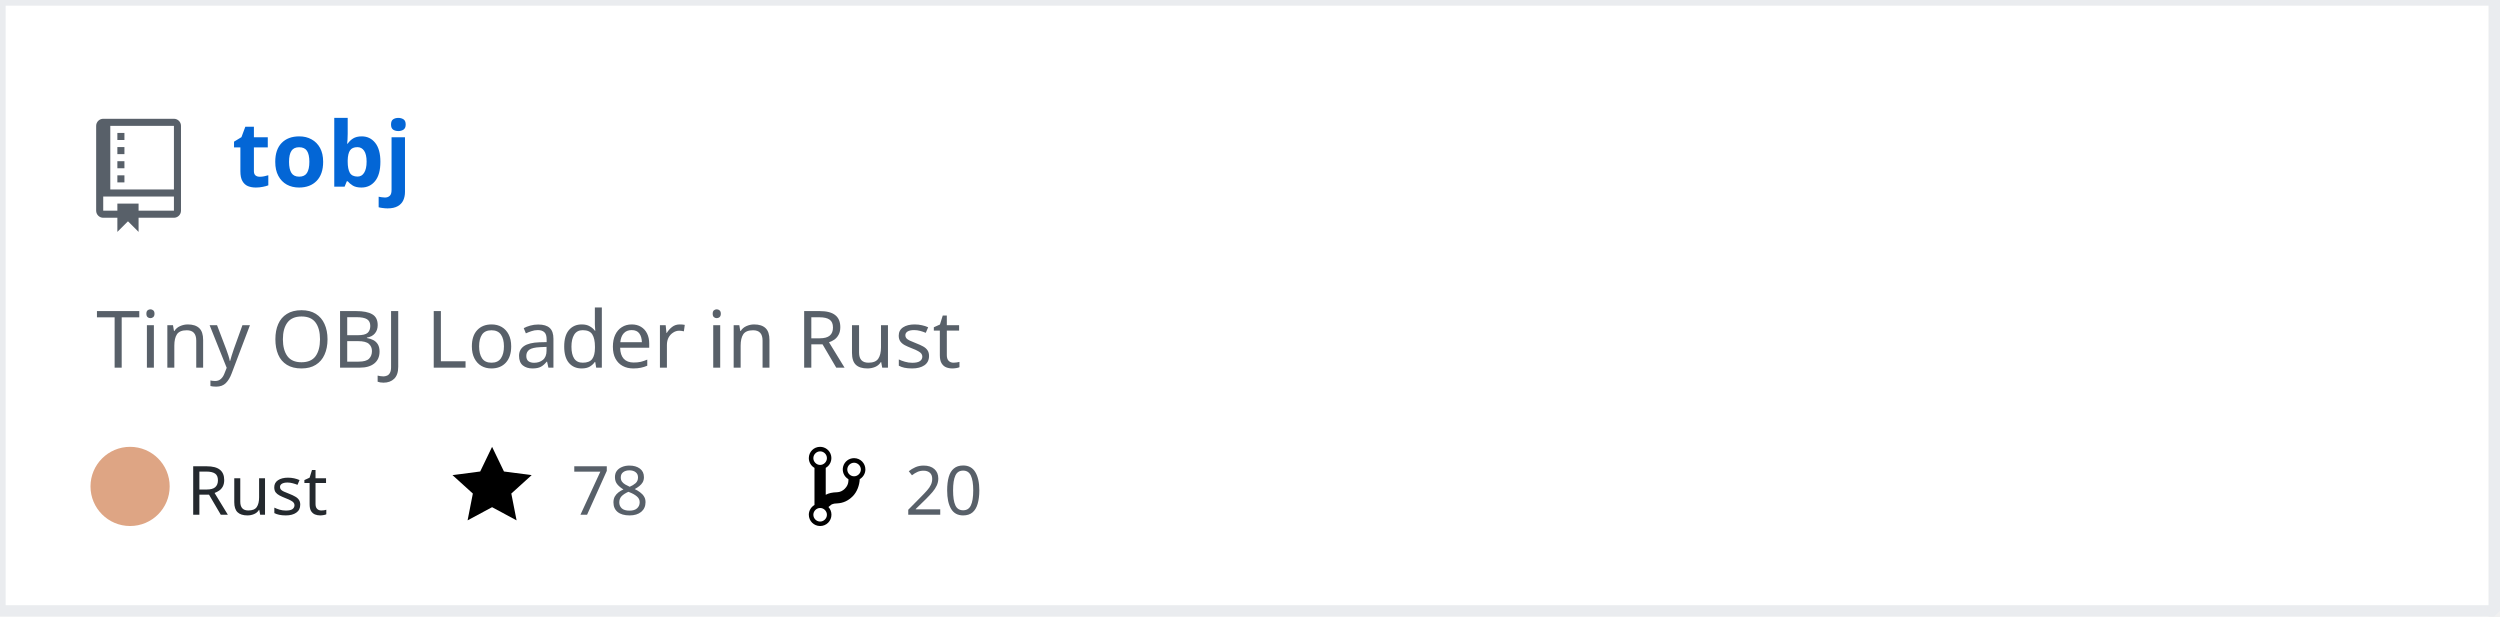
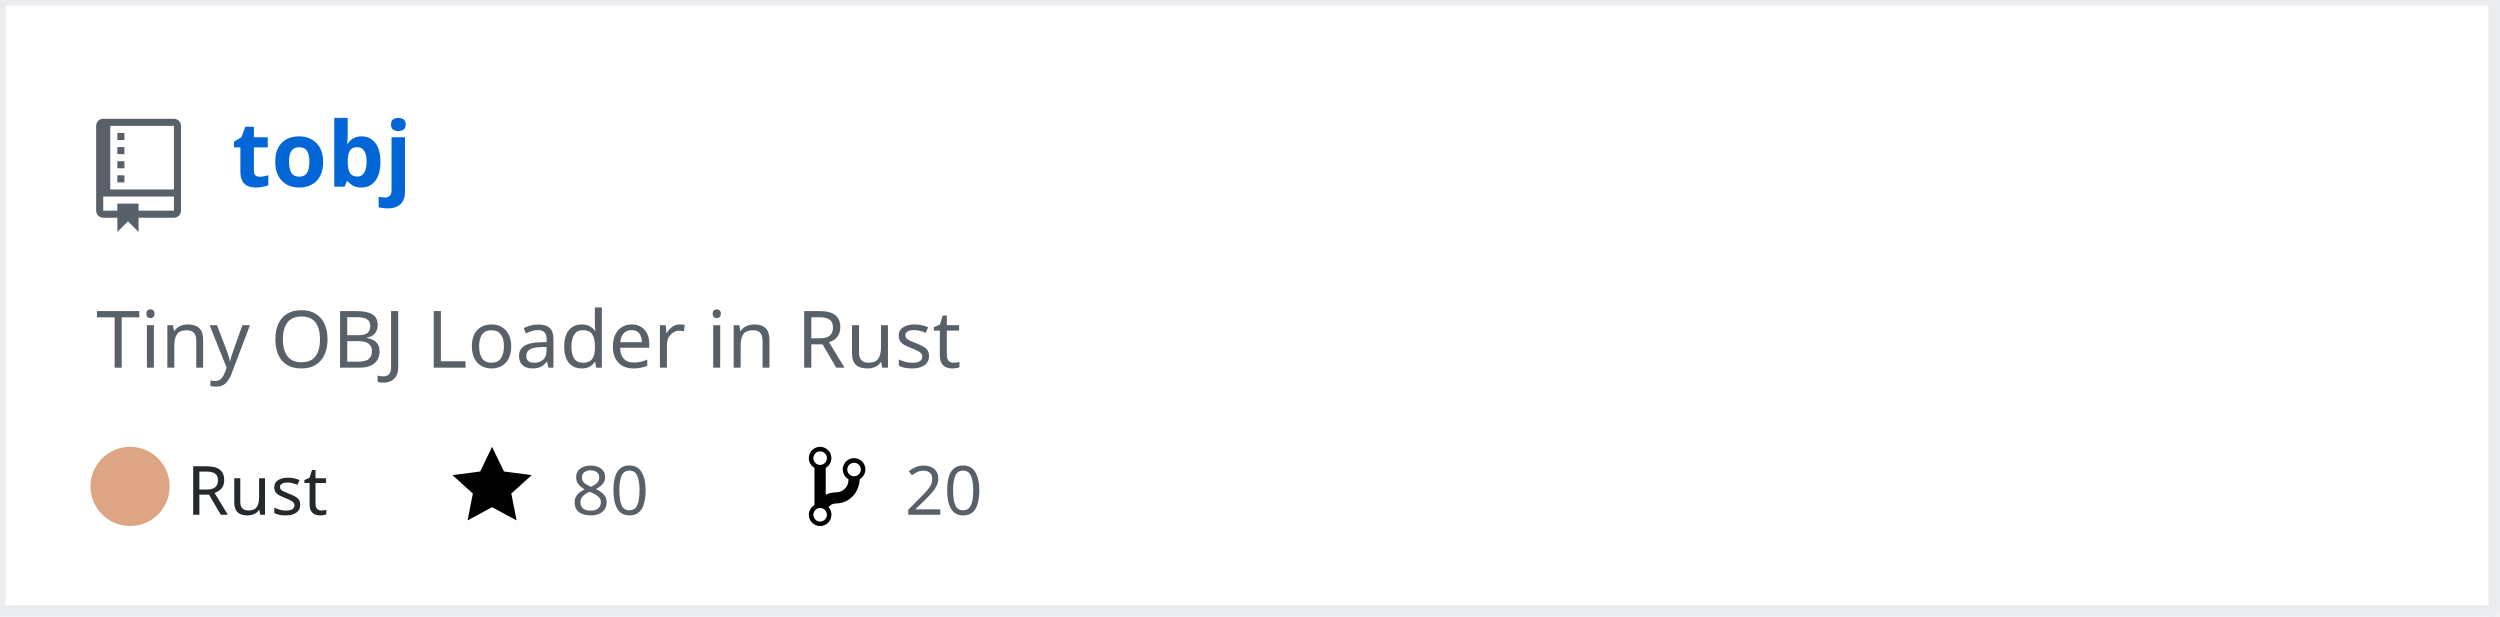
<svg xmlns="http://www.w3.org/2000/svg" width="442" height="109" version="1.2" baseProfile="tiny" data-reactroot="">
  <defs />
  <g fill="none" stroke="black" stroke-width="1" fill-rule="evenodd" stroke-linecap="square" stroke-linejoin="bevel">
    <g fill="#ffffff" fill-opacity="1" stroke="none" transform="matrix(1,0,0,1,0,0)">
      <rect x="0" y="0" width="440" height="109" />
    </g>
    <rect x="0" y="0" width="441" height="108" stroke="#eaecef" stroke-width="2" />
    <g fill="#586069" fill-opacity="1" stroke="none" transform="matrix(1.25,0,0,1.25,17,21)">
      <path vector-effect="none" fill-rule="evenodd" d="M4,9 L3,9 L3,8 L4,8 L4,9 M4,6 L3,6 L3,7 L4,7 L4,6 M4,4 L3,4 L3,5 L4,5 L4,4 M4,2 L3,2 L3,3 L4,3 L4,2 M12,1 L12,13 C12,13.55 11.55,14 11,14 L6,14 L6,16 L4.5,14.5 L3,16 L3,14 L1,14 C0.45,14 0,13.55 0,13 L0,1 C0,0.45 0.45,0 1,0 L11,0 C11.55,0 12,0.45 12,1 M11,11 L1,11 L1,13 L3,13 L3,12 L6,12 L6,13 L11,13 L11,11 M11,1 L2,1 L2,10 L11,10 L11,1" />
    </g>
    <g fill="#0366d6" fill-opacity="1" stroke="#0366d6" stroke-opacity="1" stroke-width="1" stroke-linecap="square" stroke-linejoin="bevel" transform="matrix(1,0,0,1,0,0)">
      <a target="" href="https://github.com/Twinklebear/tobj">
        <text fill="#0366d6" fill-opacity="1" stroke="none" xml:space="preserve" x="41" y="33" font-family="sans-serif" font-size="16" font-weight="630" font-style="normal">tobj</text>
      </a>
    </g>
    <g fill="#586069" fill-opacity="1" stroke="#586069" stroke-opacity="1" stroke-width="1" stroke-linecap="square" stroke-linejoin="bevel" transform="matrix(1,0,0,1,0,0)">
      <text fill="#586069" fill-opacity="1" stroke="none" xml:space="preserve" x="17" y="65" font-family="sans-serif" font-size="14" font-weight="400" font-style="normal">Tiny OBJ Loader in Rust </text>
    </g>
    <g fill="#24292e" fill-opacity="1" stroke="#24292e" stroke-opacity="1" stroke-width="1" stroke-linecap="square" stroke-linejoin="bevel" transform="matrix(1,0,0,1,0,0)">
      <text fill="#24292e" fill-opacity="1" stroke="none" xml:space="preserve" x="33" y="91" font-family="sans-serif" font-size="12" font-weight="400" font-style="normal">Rust</text>
    </g>
    <g fill="#000000" fill-opacity="1" stroke="none" transform="matrix(1,0,0,1,80,78)">
      <a target="" href="https://github.com/Twinklebear/tobj/stargazers">
        <path vector-effect="none" fill-rule="evenodd" d="M14,6 L9.1,5.36 L7,1 L4.9,5.36 L0,6 L3.6,9.26 L2.67,14 L7,11.67 L11.33,14 L10.4,9.26 L14,6" />
      </a>
    </g>
    <g fill="#586069" fill-opacity="1" stroke="#586069" stroke-opacity="1" stroke-width="1" stroke-linecap="square" stroke-linejoin="bevel" transform="matrix(1,0,0,1,0,0)">
      <a target="" href="https://github.com/Twinklebear/tobj/stargazers">
-         <text fill="#586069" fill-opacity="1" stroke="none" xml:space="preserve" x="101" y="91" font-family="sans-serif" font-size="12" font-weight="400" font-style="normal">78</text>
+         <text fill="#586069" fill-opacity="1" stroke="none" xml:space="preserve" x="101" y="91" font-family="sans-serif" font-size="12" font-weight="400" font-style="normal">80</text>
      </a>
    </g>
    <g fill="#000000" fill-opacity="1" stroke="none" transform="matrix(1,0,0,1,143,78)">
      <a target="" href="https://github.com/Twinklebear/tobj/network/members">
        <path vector-effect="none" fill-rule="evenodd" d="M10,5 C10,3.89 9.11,3 8,3 C7.097,2.998 6.305,3.603 6.07,4.476 C5.836,5.348 6.217,6.269 7,6.72 L7,7.02 C6.98,7.54 6.77,8 6.37,8.4 C5.97,8.8 5.51,9.01 4.99,9.03 C4.16,9.05 3.51,9.19 2.99,9.48 L2.99,4.72 C3.773,4.269 4.154,3.348 3.92,2.476 C3.685,1.603 2.893,0.998 1.99,1 C0.88,1 0,1.89 0,3 C0.004,3.71 0.385,4.365 1,4.72 L1,11.28 C0.41,11.63 0,12.27 0,13 C0,14.11 0.89,15 2,15 C3.11,15 4,14.11 4,13 C4,12.47 3.8,12 3.47,11.64 C3.56,11.58 3.95,11.23 4.06,11.17 C4.31,11.06 4.62,11 5,11 C6.05,10.95 6.95,10.55 7.75,9.75 C8.55,8.95 8.95,7.77 9,6.73 L8.98,6.73 C9.59,6.37 10,5.73 10,5 M2,1.8 C2.66,1.8 3.2,2.35 3.2,3 C3.2,3.65 2.65,4.2 2,4.2 C1.35,4.2 0.8,3.65 0.8,3 C0.8,2.35 1.35,1.8 2,1.8 M2,14.21 C1.34,14.21 0.8,13.66 0.8,13.01 C0.8,12.36 1.35,11.81 2,11.81 C2.65,11.81 3.2,12.36 3.2,13.01 C3.2,13.66 2.65,14.21 2,14.21 M8,6.21 C7.34,6.21 6.8,5.66 6.8,5.01 C6.8,4.36 7.35,3.81 8,3.81 C8.65,3.81 9.2,4.36 9.2,5.01 C9.2,5.66 8.65,6.21 8,6.21 " />
      </a>
    </g>
    <g fill="#586069" fill-opacity="1" stroke="#586069" stroke-opacity="1" stroke-width="1" stroke-linecap="square" stroke-linejoin="bevel" transform="matrix(1,0,0,1,0,0)">
      <a target="" href="https://github.com/Twinklebear/tobj/network/members">
        <text fill="" fill-opacity="1" stroke="none" xml:space="preserve" x="160" y="91" font-family="sans-serif" font-size="12" font-weight="400" font-style="normal">20</text>
      </a>
    </g>
    <circle cx="23" cy="86" r="7" stroke="none" fill="#dea584" />
  </g>
</svg>
